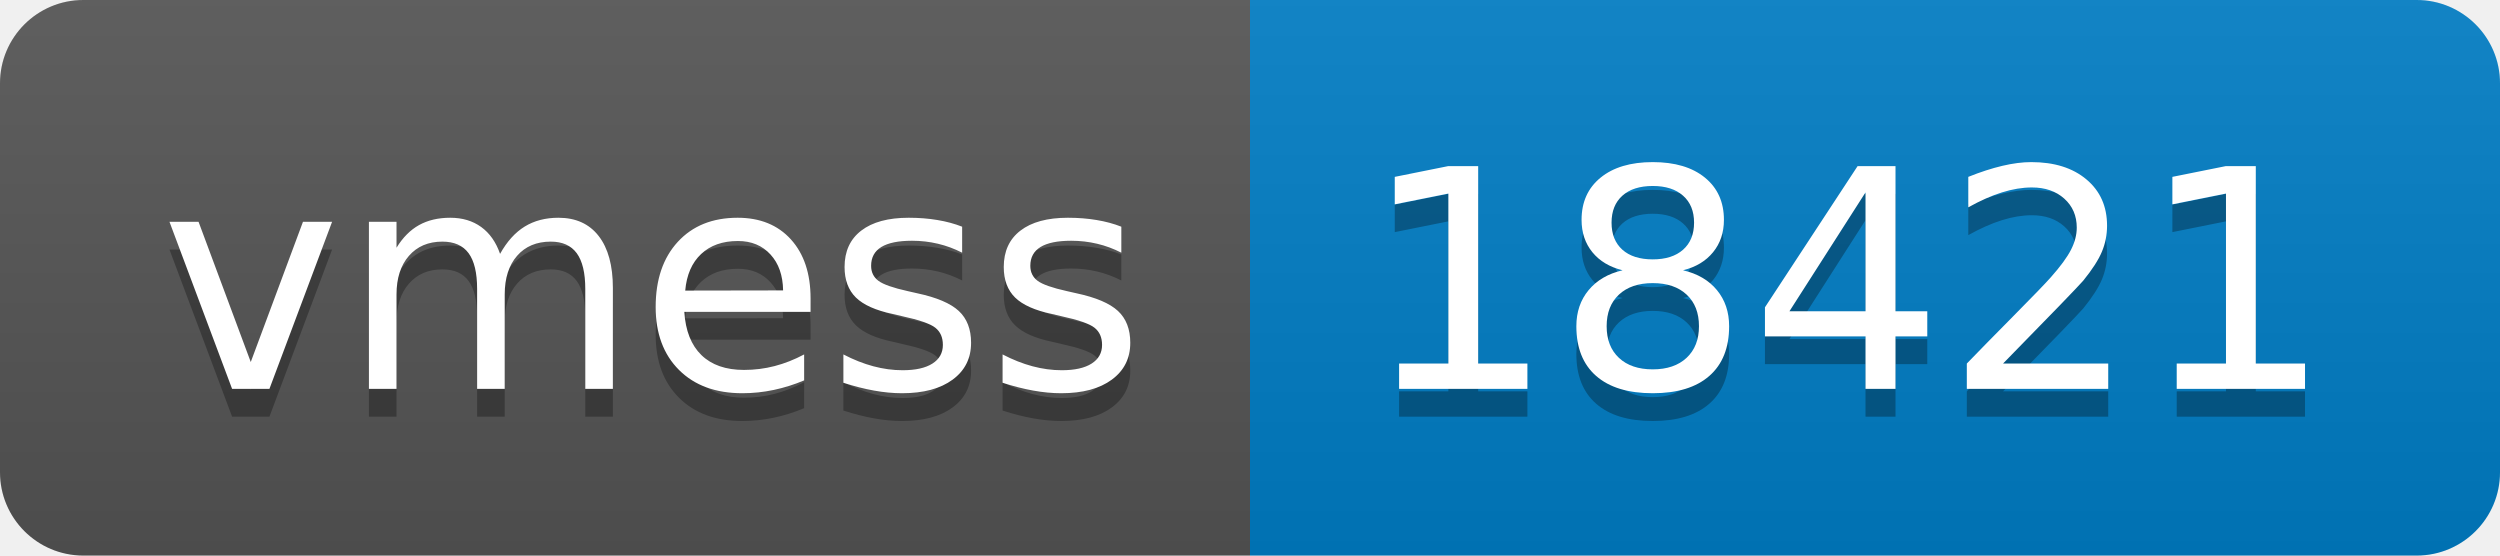
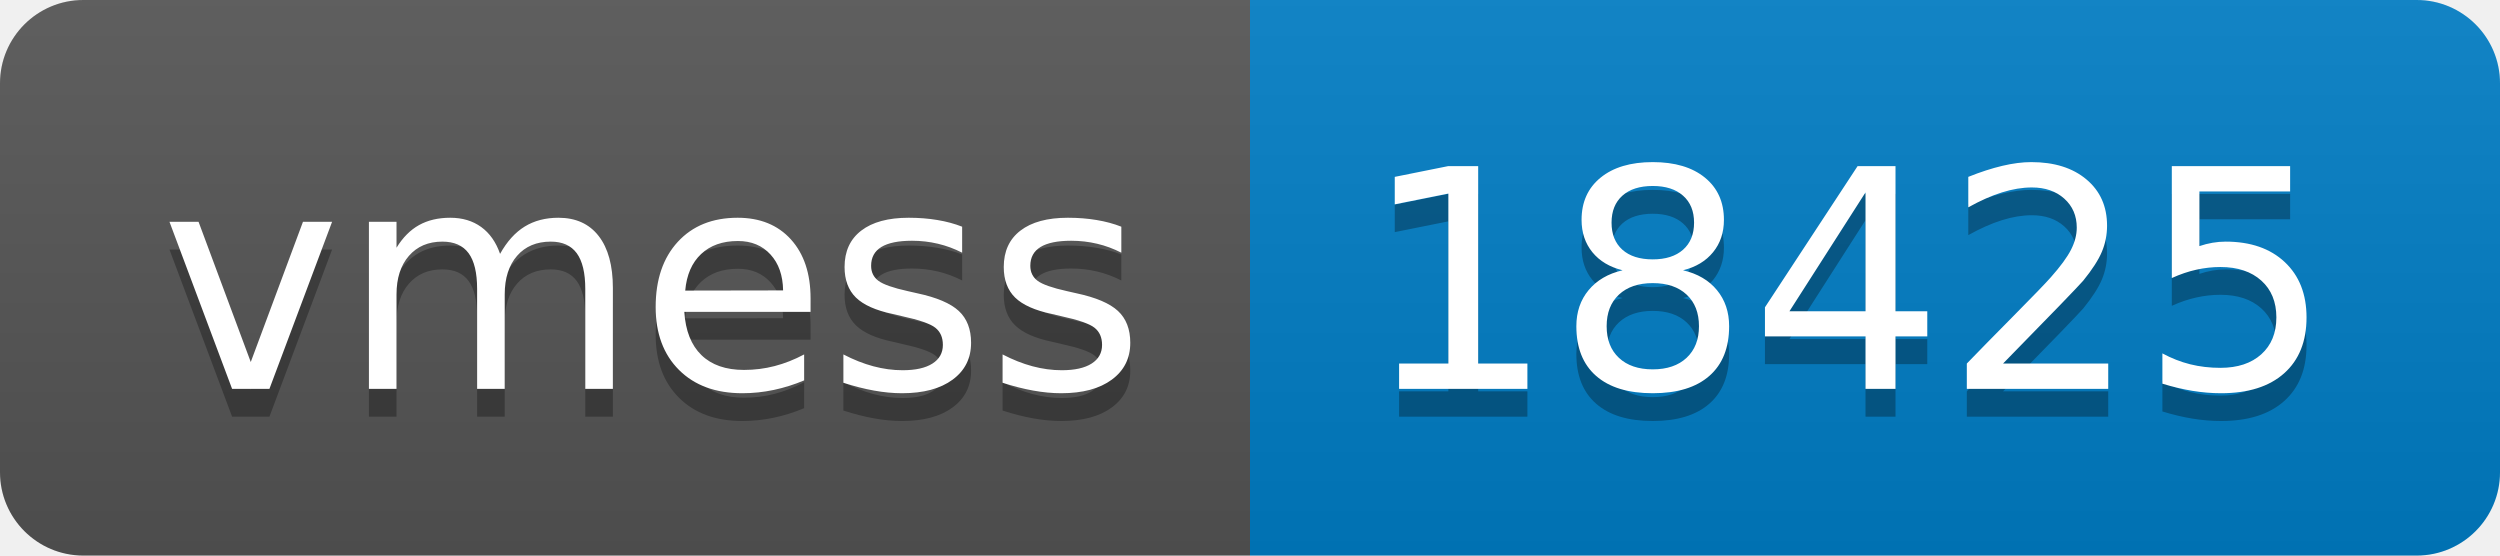
- <svg xmlns="http://www.w3.org/2000/svg" width="90" height="20" role="img" aria-label="vmess: 18421">
+ <svg xmlns="http://www.w3.org/2000/svg" width="90" height="20" role="img" aria-label="vmess: 18425">
  <linearGradient id="s" x2="0" y2="100%">
    <stop offset="0" stop-color="#bbb" stop-opacity=".1" />
    <stop offset="1" stop-opacity=".1" />
  </linearGradient>
  <clipPath id="r">
    <rect width="90" height="20" rx="3" fill="#fff" />
  </clipPath>
  <g clip-path="url(#r)">
    <rect width="45" height="20" fill="#555" />
    <rect x="45" width="45" height="20" fill="#007ec6" />
    <rect width="90" height="20" fill="url(#s)" />
  </g>
  <g fill="#fff" text-anchor="middle" font-family="Verdana,Geneva,DejaVu Sans,sans-serif" text-rendering="geometricPrecision" font-size="110">
    <text aria-hidden="true" x="235" y="150" fill="#010101" fill-opacity=".3" transform="scale(.1)" textLength="350">vmess</text>
    <text x="235" y="140" transform="scale(.1)" fill="#fff" textLength="350">vmess</text>
-     <text aria-hidden="true" x="665" y="150" fill="#010101" fill-opacity=".3" transform="scale(.1)" textLength="350">18421</text>
-     <text x="665" y="140" transform="scale(.1)" fill="#fff" textLength="350">18421</text>
+     <text aria-hidden="true" x="665" y="150" fill="#010101" fill-opacity=".3" transform="scale(.1)" textLength="350">18425</text>
+     <text x="665" y="140" transform="scale(.1)" fill="#fff" textLength="350">18425</text>
  </g>
</svg>
